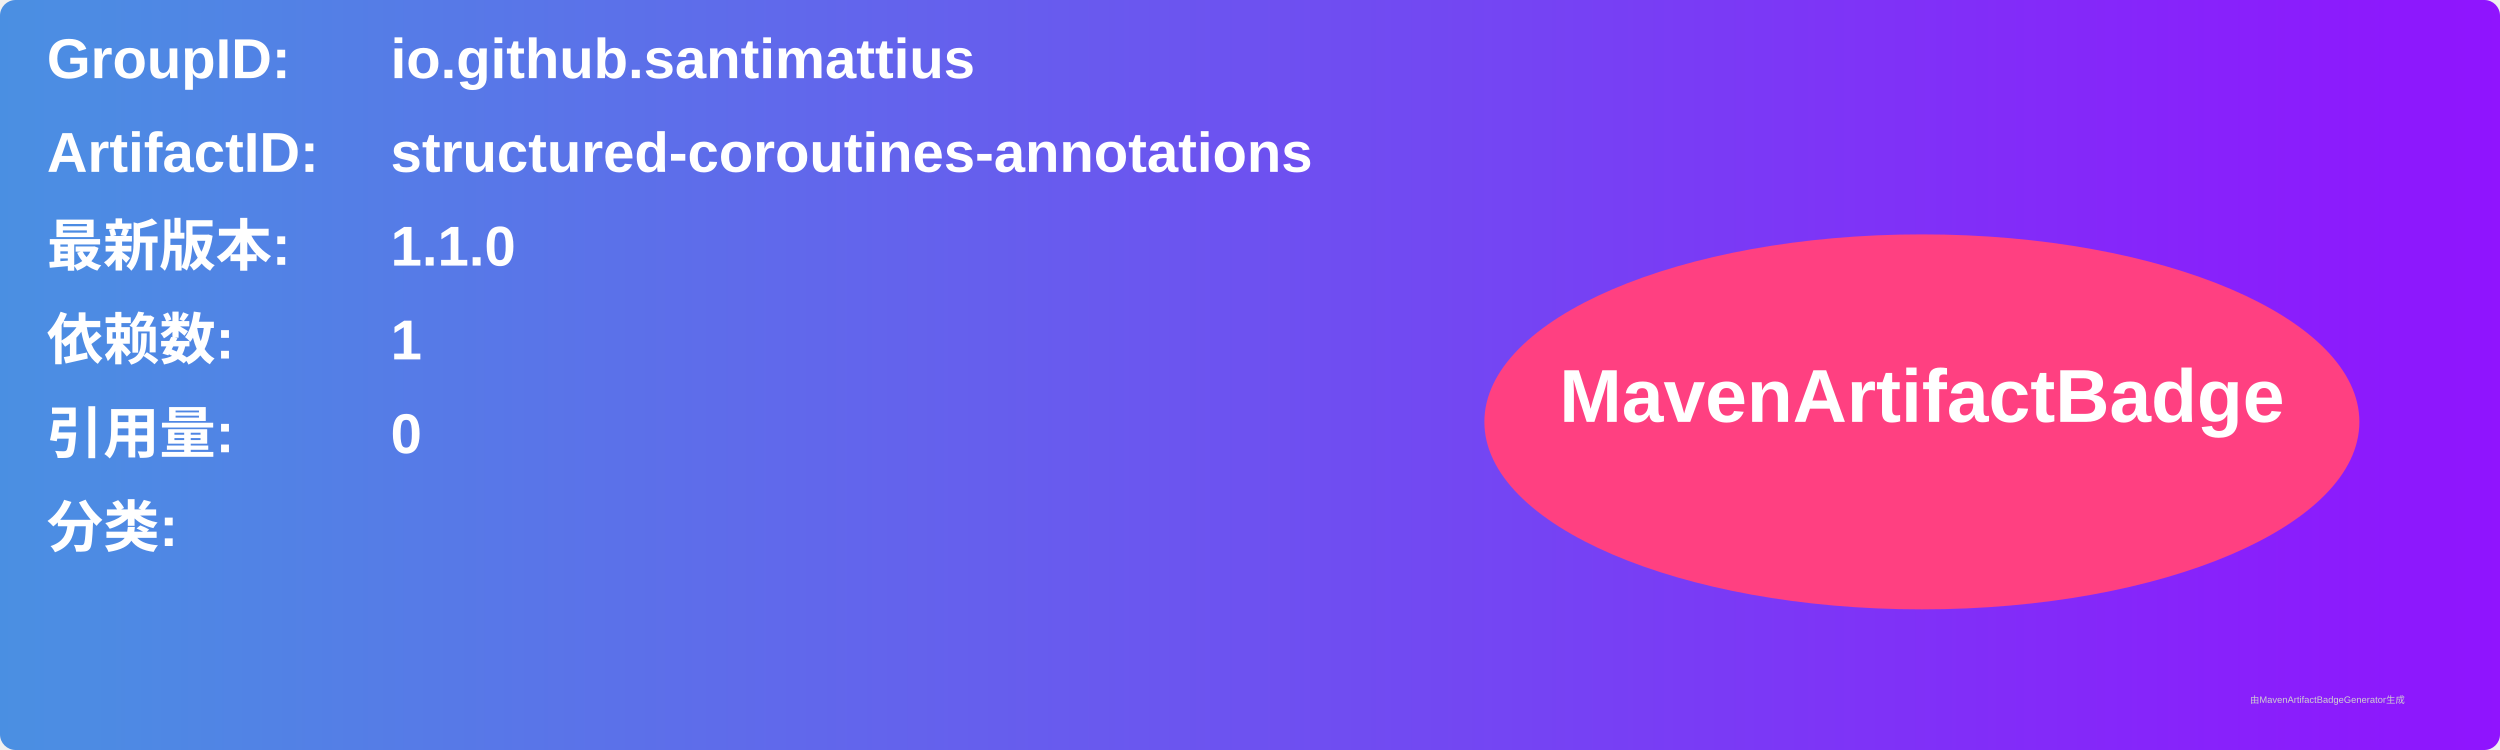
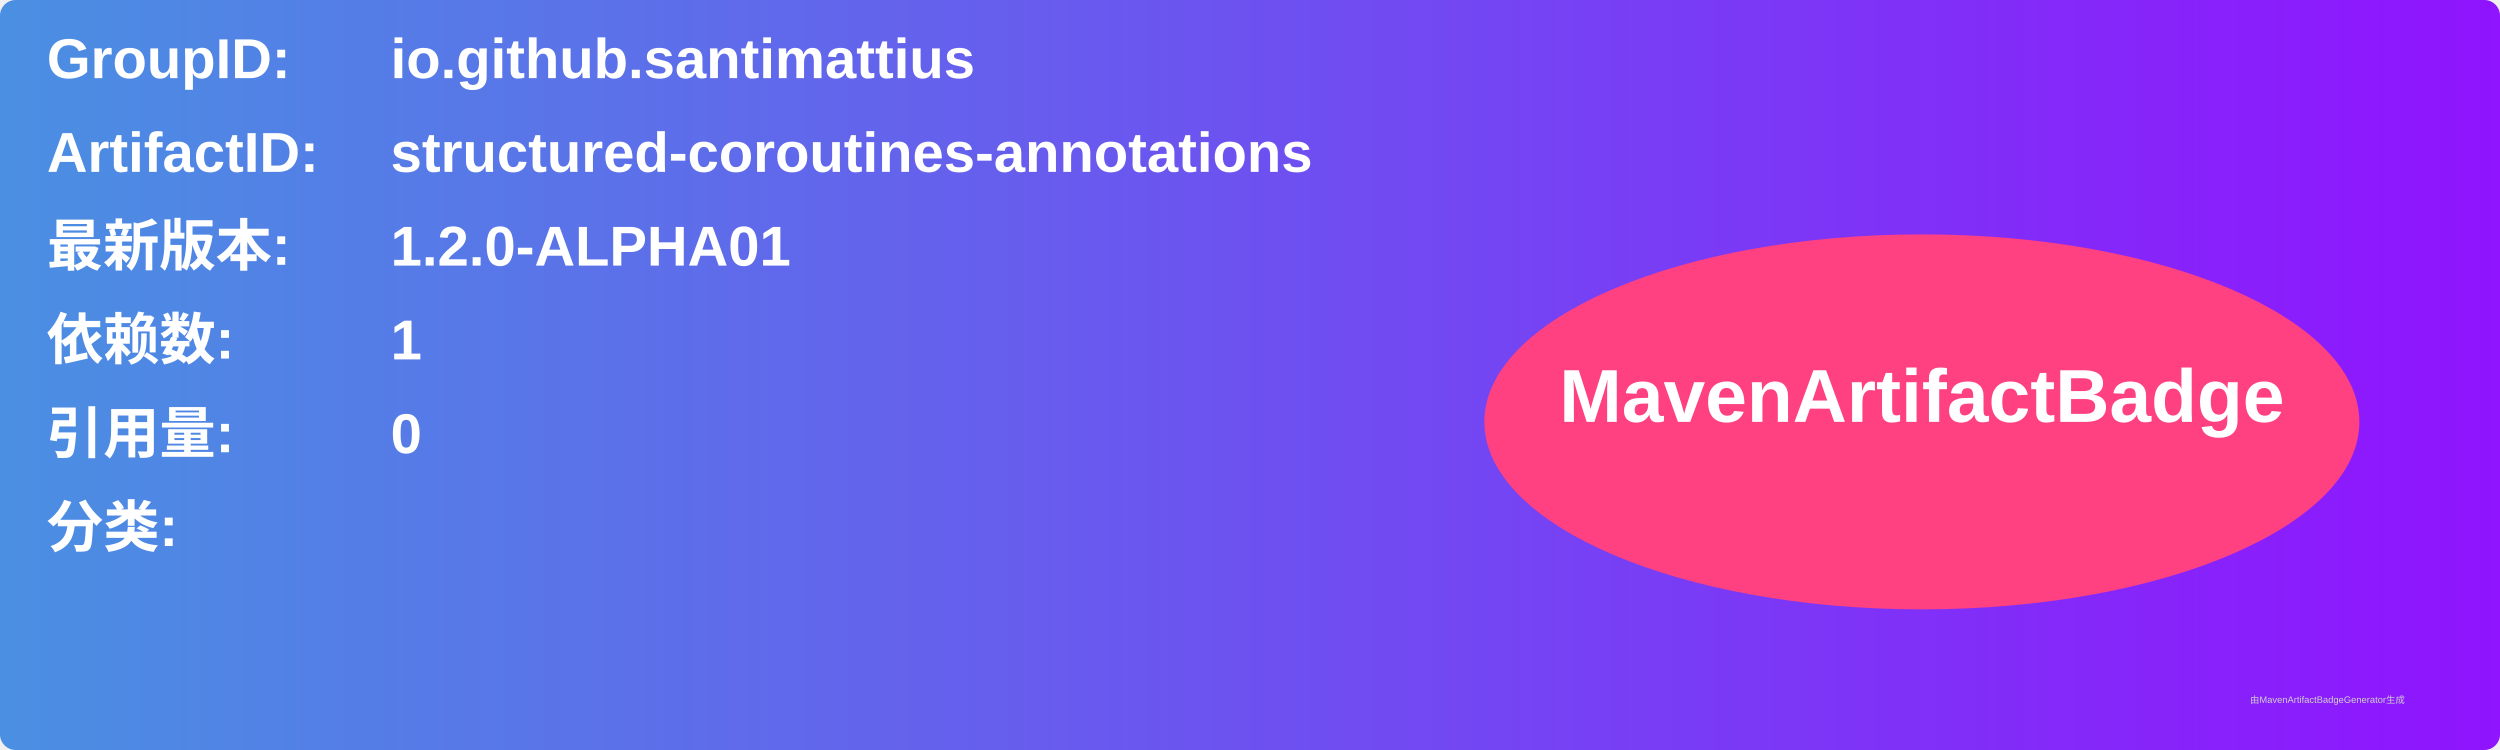
<svg xmlns="http://www.w3.org/2000/svg" width="800" height="240" viewBox="0 0 800 240">
  <linearGradient id="grad" x1="0%" y1="0%" x2="100%" y2="0%">
    <stop offset="0%" stop-color="#4a90e2" />
    <stop offset="100%" stop-color="#9013fe" />
  </linearGradient>
  <rect width="100%" height="100%" rx="5" ry="5" fill="url(#grad)" />
  <g transform="translate(15, 15)">
    <text x="0" y="10" font-family="Arial" font-size="18" fill="white" font-weight="bold" width="260">GroupID:</text>
    <text x="110" y="10" font-family="Arial" font-size="18" fill="white" font-weight="bold" width="460">io.github.santimattius</text>
    <text x="0" y="40" font-family="Arial" font-size="18" fill="white" font-weight="bold" width="260">ArtifactID:</text>
    <text x="110" y="40" font-family="Arial" font-size="18" fill="white" font-weight="bold" width="460">structured-coroutines-annotations</text>
    <text x="0" y="70" font-family="Arial" font-size="18" fill="white" font-weight="bold">最新版本:</text>
    <text x="110" y="70" font-family="Arial" font-size="18" fill="white" font-weight="bold">
-       <tspan font-weight="bold">1.1.0</tspan>
+       <tspan font-weight="bold">1.2.0-ALPHA01</tspan>
    </text>
    <text x="0" y="100" font-family="Arial" font-size="18" fill="white" font-weight="bold">依赖数: </text>
    <text x="110" y="100" font-family="Arial" font-size="18" fill="white">
      <tspan font-weight="bold">1</tspan>
    </text>
    <text x="0" y="130" font-family="Arial" font-size="18" fill="white" font-weight="bold">引用量: </text>
    <text x="110" y="130" font-family="Arial" font-size="18" fill="white">
      <tspan font-weight="bold">0</tspan>
    </text>
    <text x="0" y="160" font-family="Arial" font-size="18" fill="white" font-weight="bold">分类:</text>
    <text x="10" y="190" font-family="Arial" font-size="10" fill="white">
      <tspan font-weight="bold" />
    </text>
    <ellipse cx="600" cy="120" rx="140" ry="60" fill="#ff4081" />
    <text x="600" y="120" text-anchor="middle" font-family="Arial" font-size="24" fill="white" font-weight="bold">MavenArtifactBadge</text>
  </g>
  <text x="720" y="225" font-family="Arial" font-size="3" fill="#d0d0d0">由MavenArtifactBadgeGenerator生成</text>
</svg>
